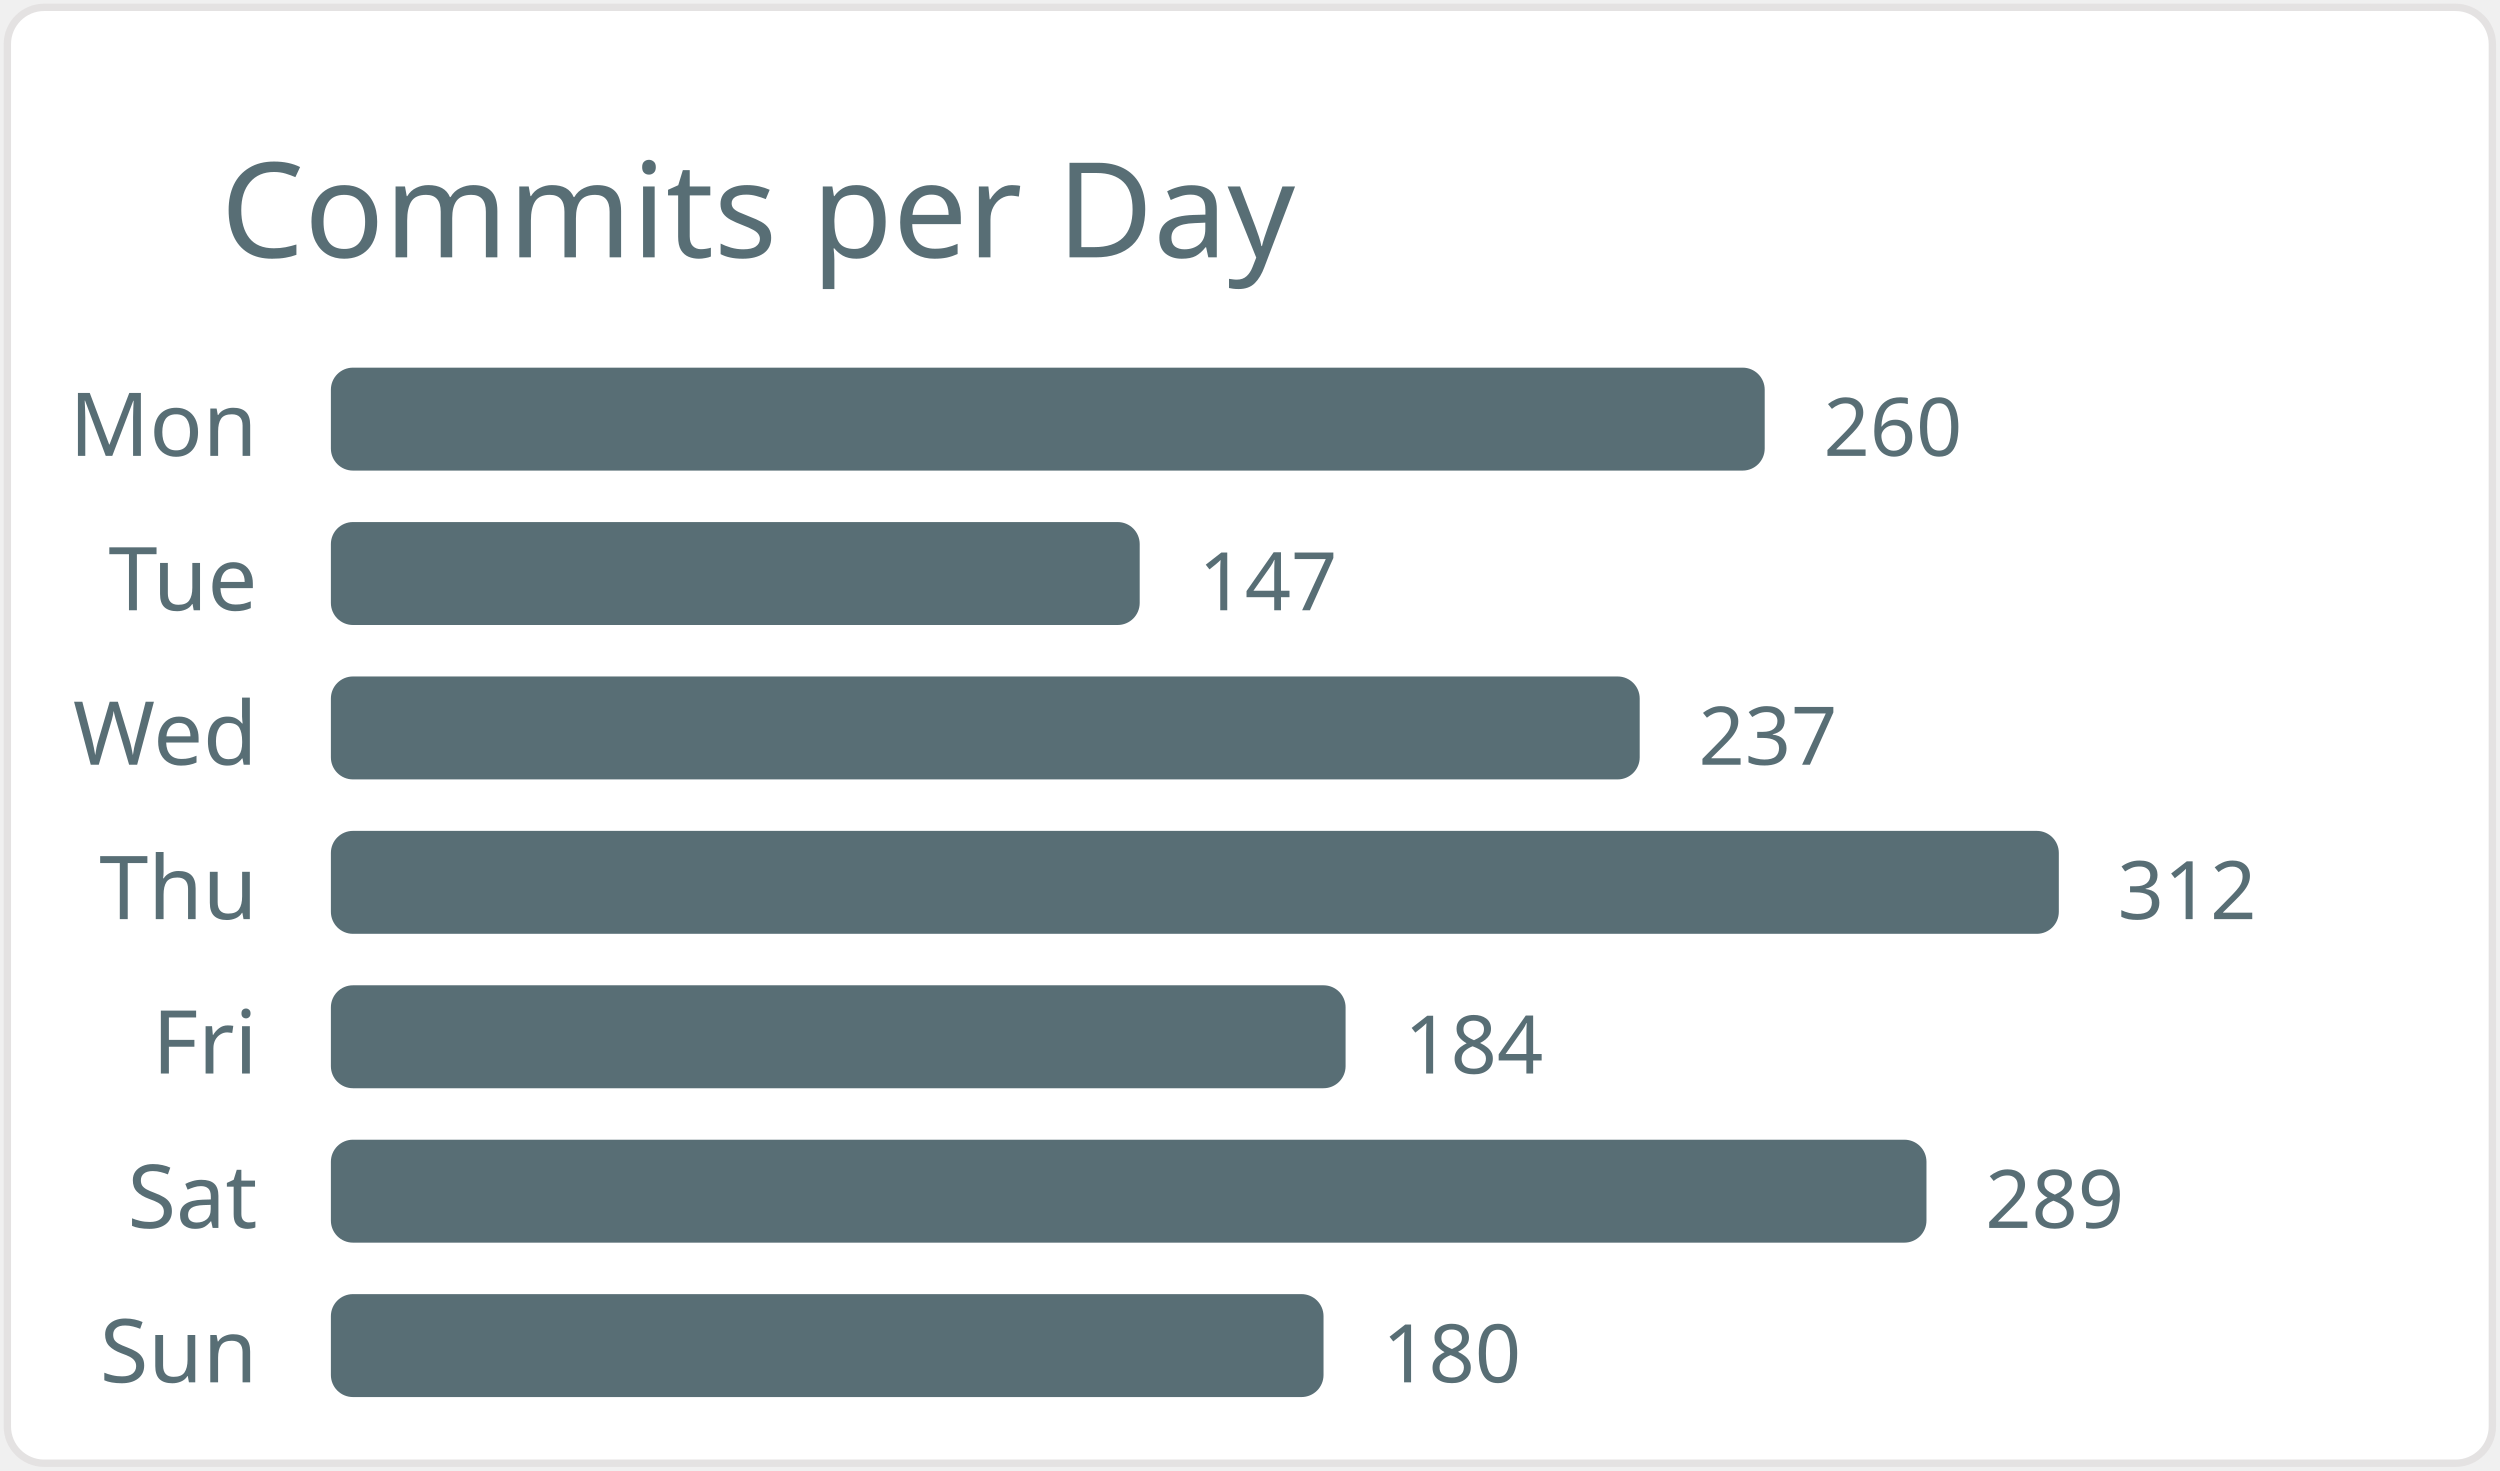
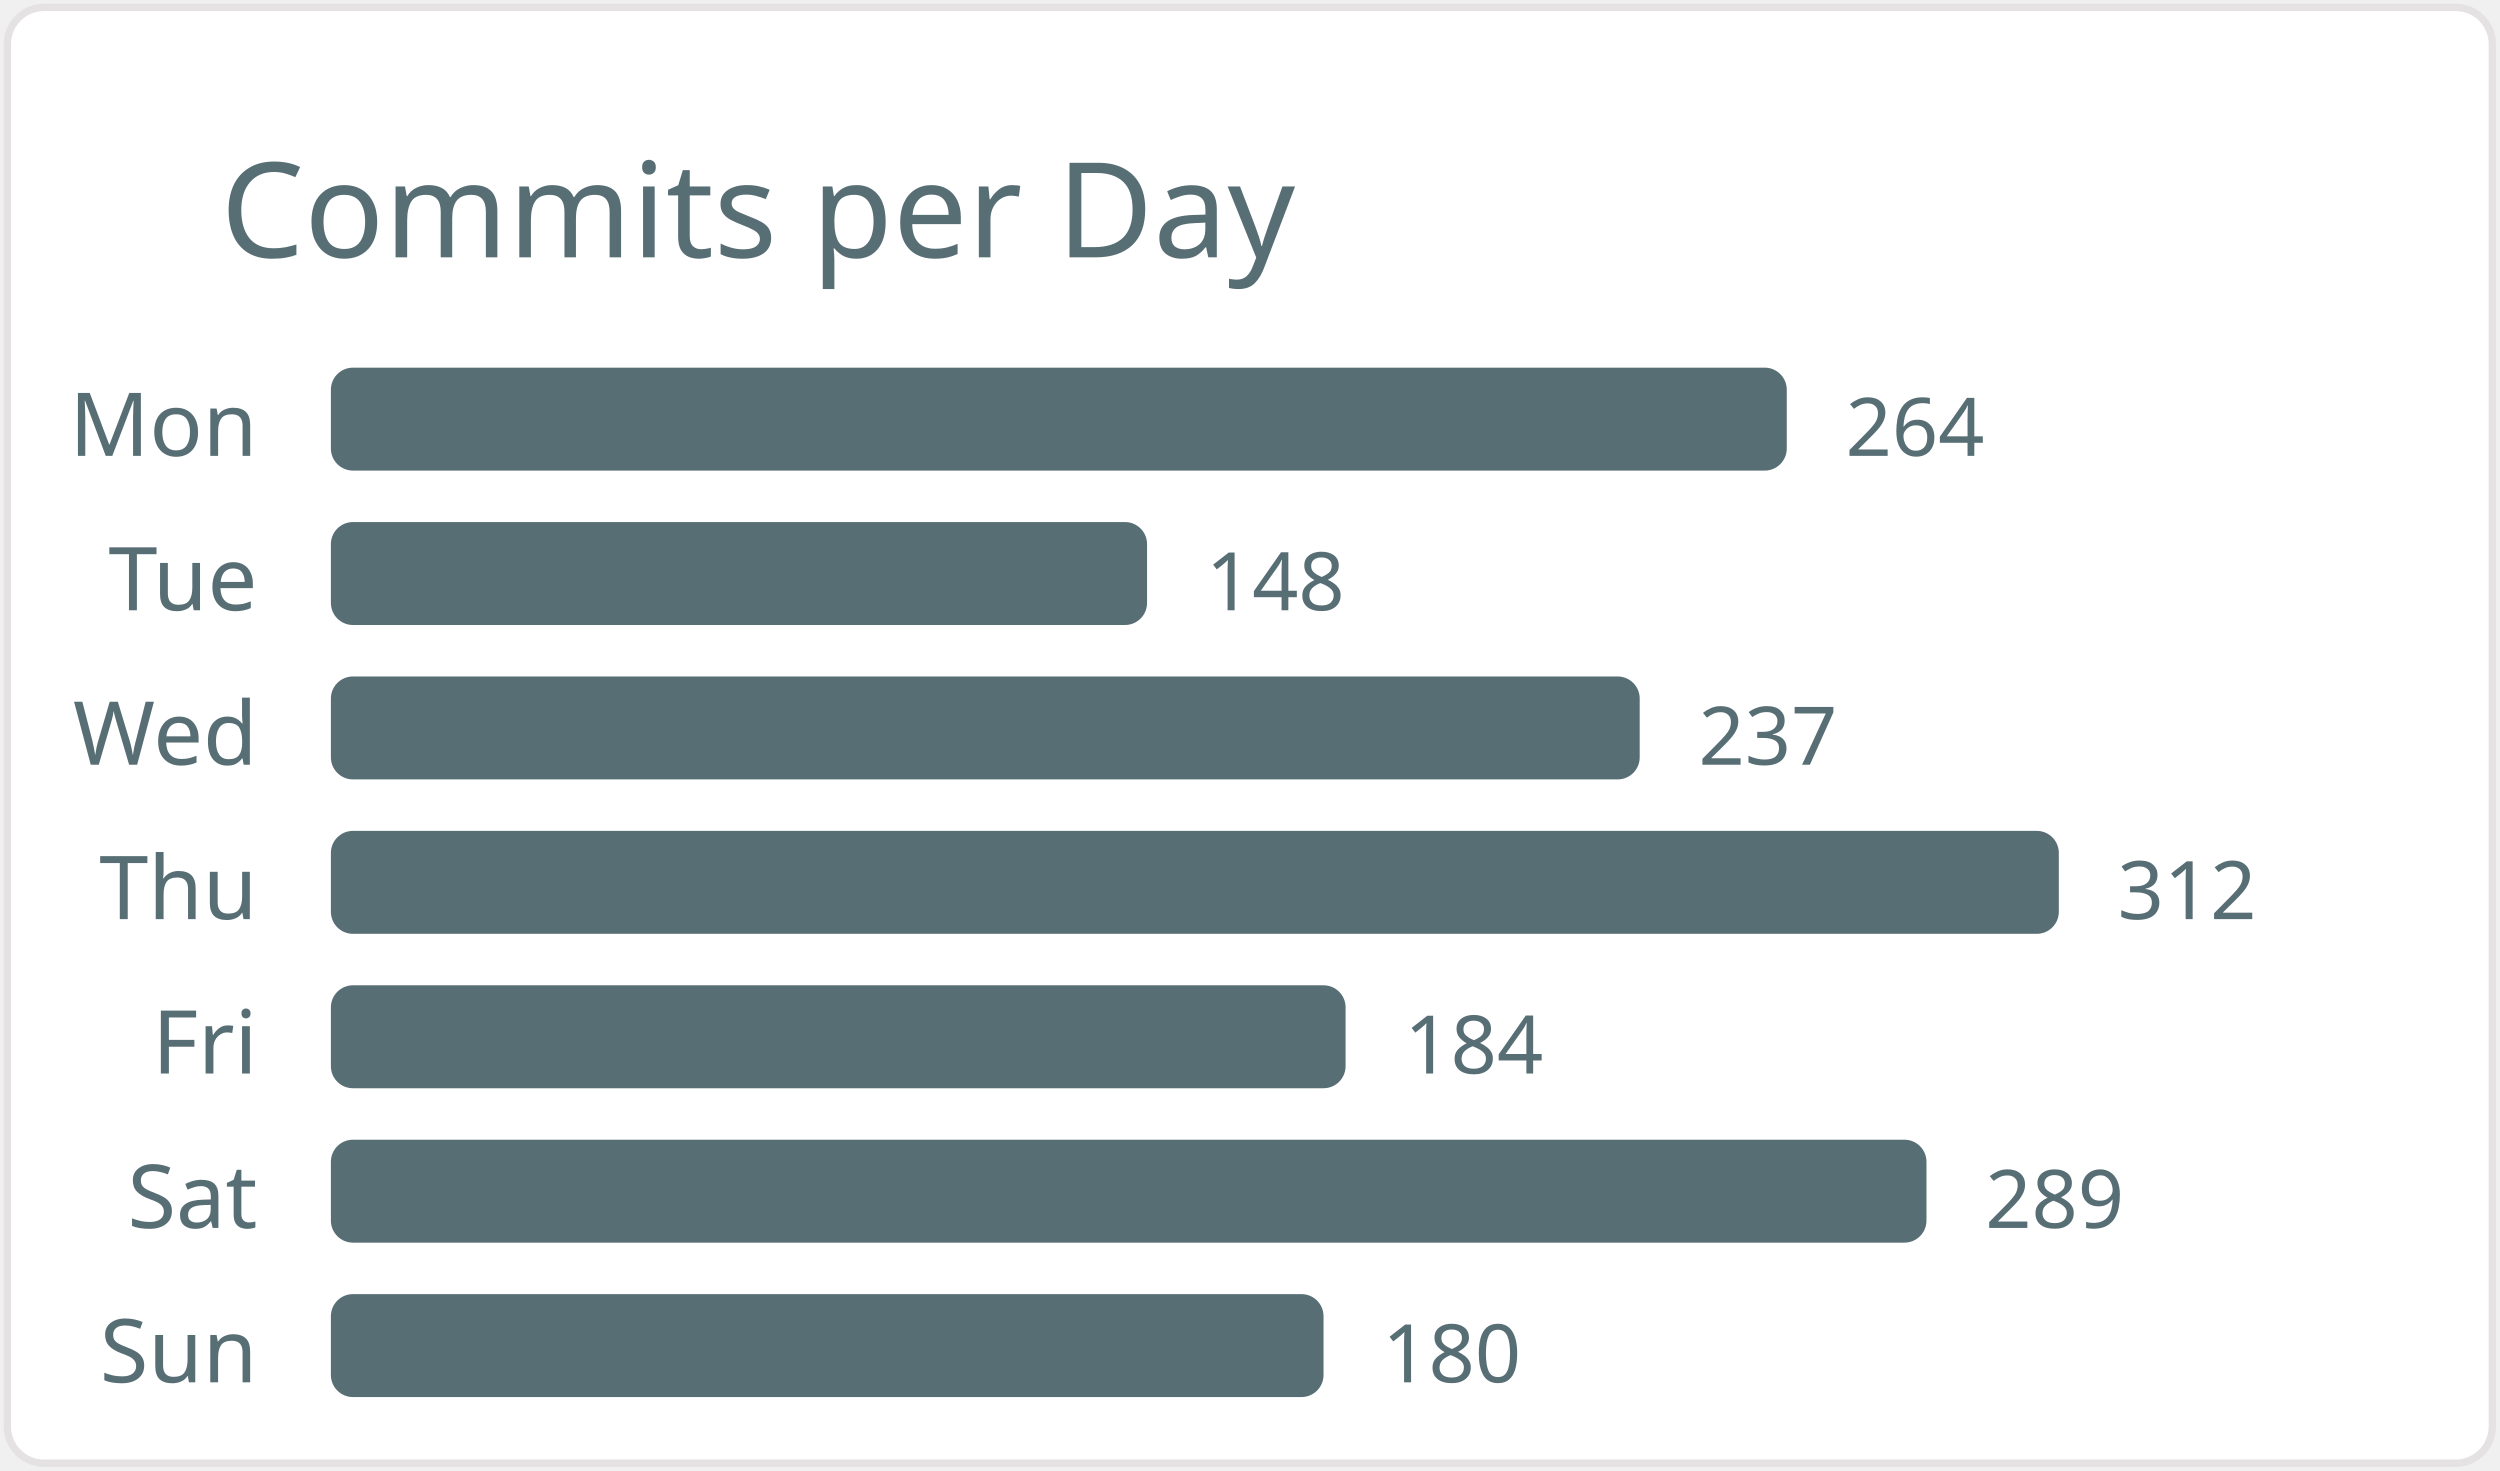
<svg xmlns="http://www.w3.org/2000/svg" width="340" height="200" viewBox="0 0 340 200">
  <style>* { font-family: "Segoe UI", Ubuntu, "Helvetica Neue", Sans-Serif }</style>
  <rect x="1" y="1" rx="5" ry="5" height="99%" width="99.4%" stroke="#e4e2e2" stroke-width="1" fill="#ffffff" />
  <text x="30" y="35" style="font-size: 18px; fill: #586e75;">Commits per Day</text>
  <text x="35" y="62.0" text-anchor="end" fill="#586e75" font-size="12">Mon</text>
-   <rect x="45" y="50.0" width="195" height="14" rx="3" fill="#586e75" />
-   <text x="248" y="62.0" fill="#586e75" font-size="11">260</text>
+   <rect x="45" y="50.0" width="198" height="14" rx="3" fill="#586e75" />
+   <text x="251" y="62.0" fill="#586e75" font-size="11">264</text>
  <text x="35" y="83.0" text-anchor="end" fill="#586e75" font-size="12">Tue</text>
-   <rect x="45" y="71.0" width="110" height="14" rx="3" fill="#586e75" />
-   <text x="163" y="83.0" fill="#586e75" font-size="11">147</text>
+   <rect x="45" y="71.0" width="111" height="14" rx="3" fill="#586e75" />
+   <text x="164" y="83.0" fill="#586e75" font-size="11">148</text>
  <text x="35" y="104.0" text-anchor="end" fill="#586e75" font-size="12">Wed</text>
  <rect x="45" y="92.0" width="178" height="14" rx="3" fill="#586e75" />
  <text x="231" y="104.0" fill="#586e75" font-size="11">237</text>
  <text x="35" y="125.0" text-anchor="end" fill="#586e75" font-size="12">Thu</text>
  <rect x="45" y="113.0" width="235" height="14" rx="3" fill="#586e75" />
  <text x="288" y="125.0" fill="#586e75" font-size="11">312</text>
  <text x="35" y="146.0" text-anchor="end" fill="#586e75" font-size="12">Fri</text>
  <rect x="45" y="134.0" width="138" height="14" rx="3" fill="#586e75" />
  <text x="191" y="146.0" fill="#586e75" font-size="11">184</text>
  <text x="35" y="167.0" text-anchor="end" fill="#586e75" font-size="12">Sat</text>
  <rect x="45" y="155.0" width="217" height="14" rx="3" fill="#586e75" />
  <text x="270" y="167.0" fill="#586e75" font-size="11">289</text>
  <text x="35" y="188.0" text-anchor="end" fill="#586e75" font-size="12">Sun</text>
  <rect x="45" y="176.0" width="135" height="14" rx="3" fill="#586e75" />
  <text x="188" y="188.0" fill="#586e75" font-size="11">180</text>
</svg>
